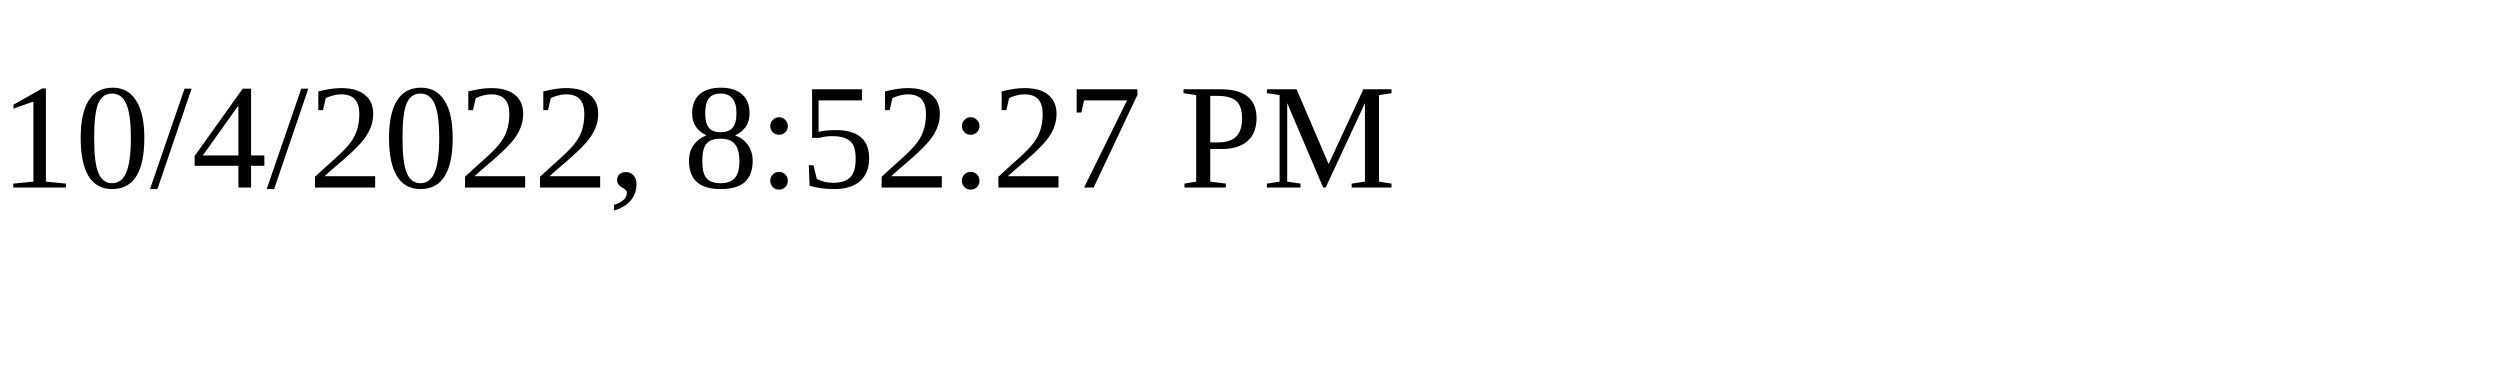
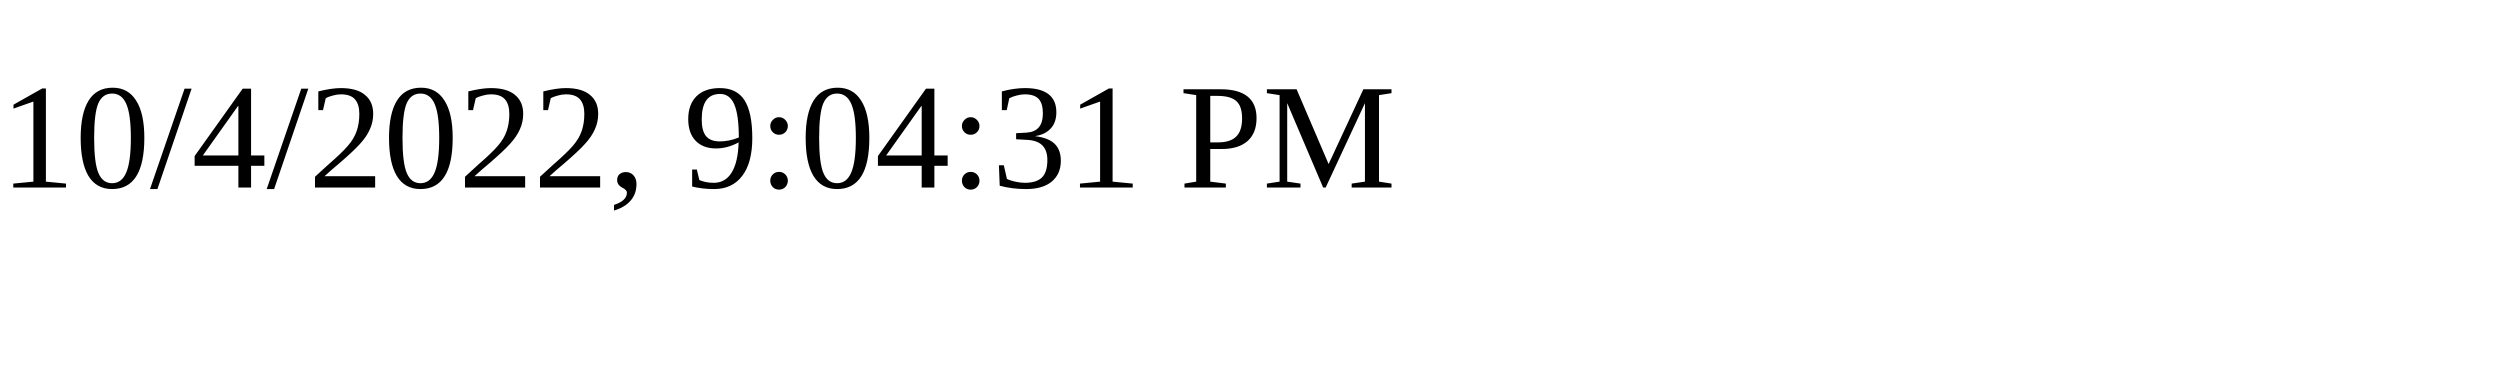
<svg xmlns="http://www.w3.org/2000/svg" height="30" width="200">
-   <text x="0" y="15">10/4/2022, 8:52:27 PM</text>
+   <text x="0" y="15">10/4/2022, 9:04:31 PM</text>
</svg>
